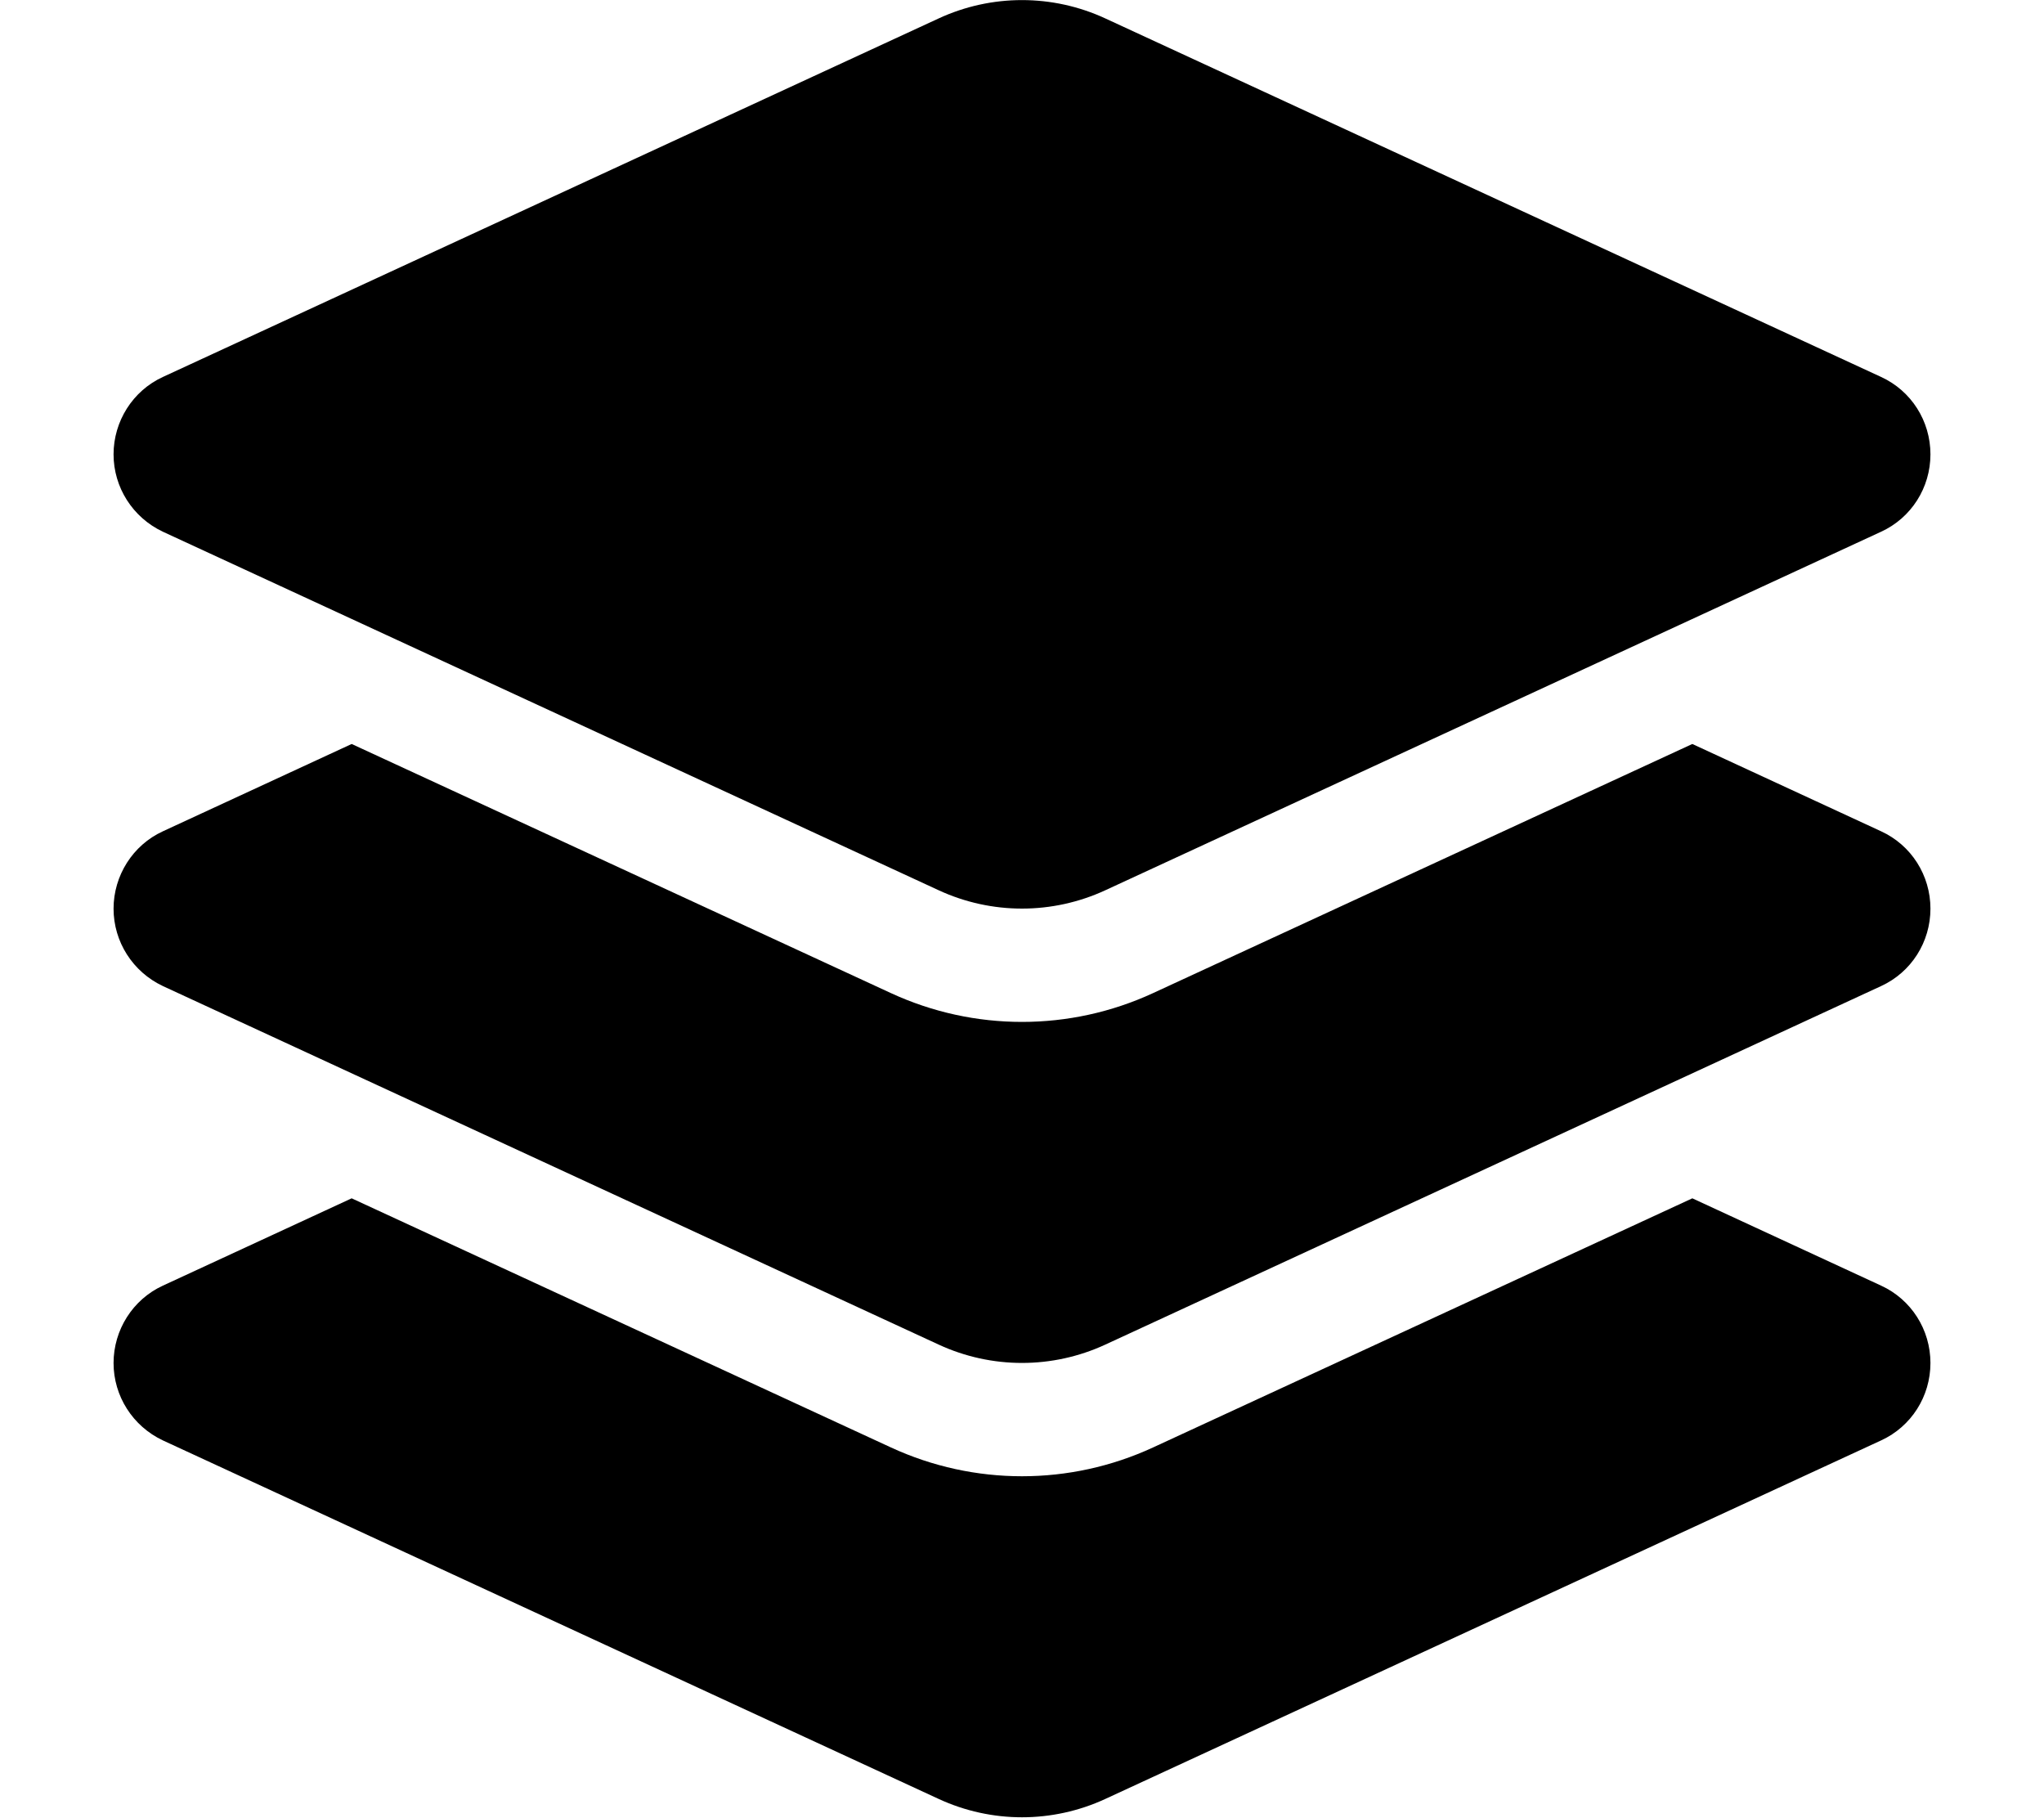
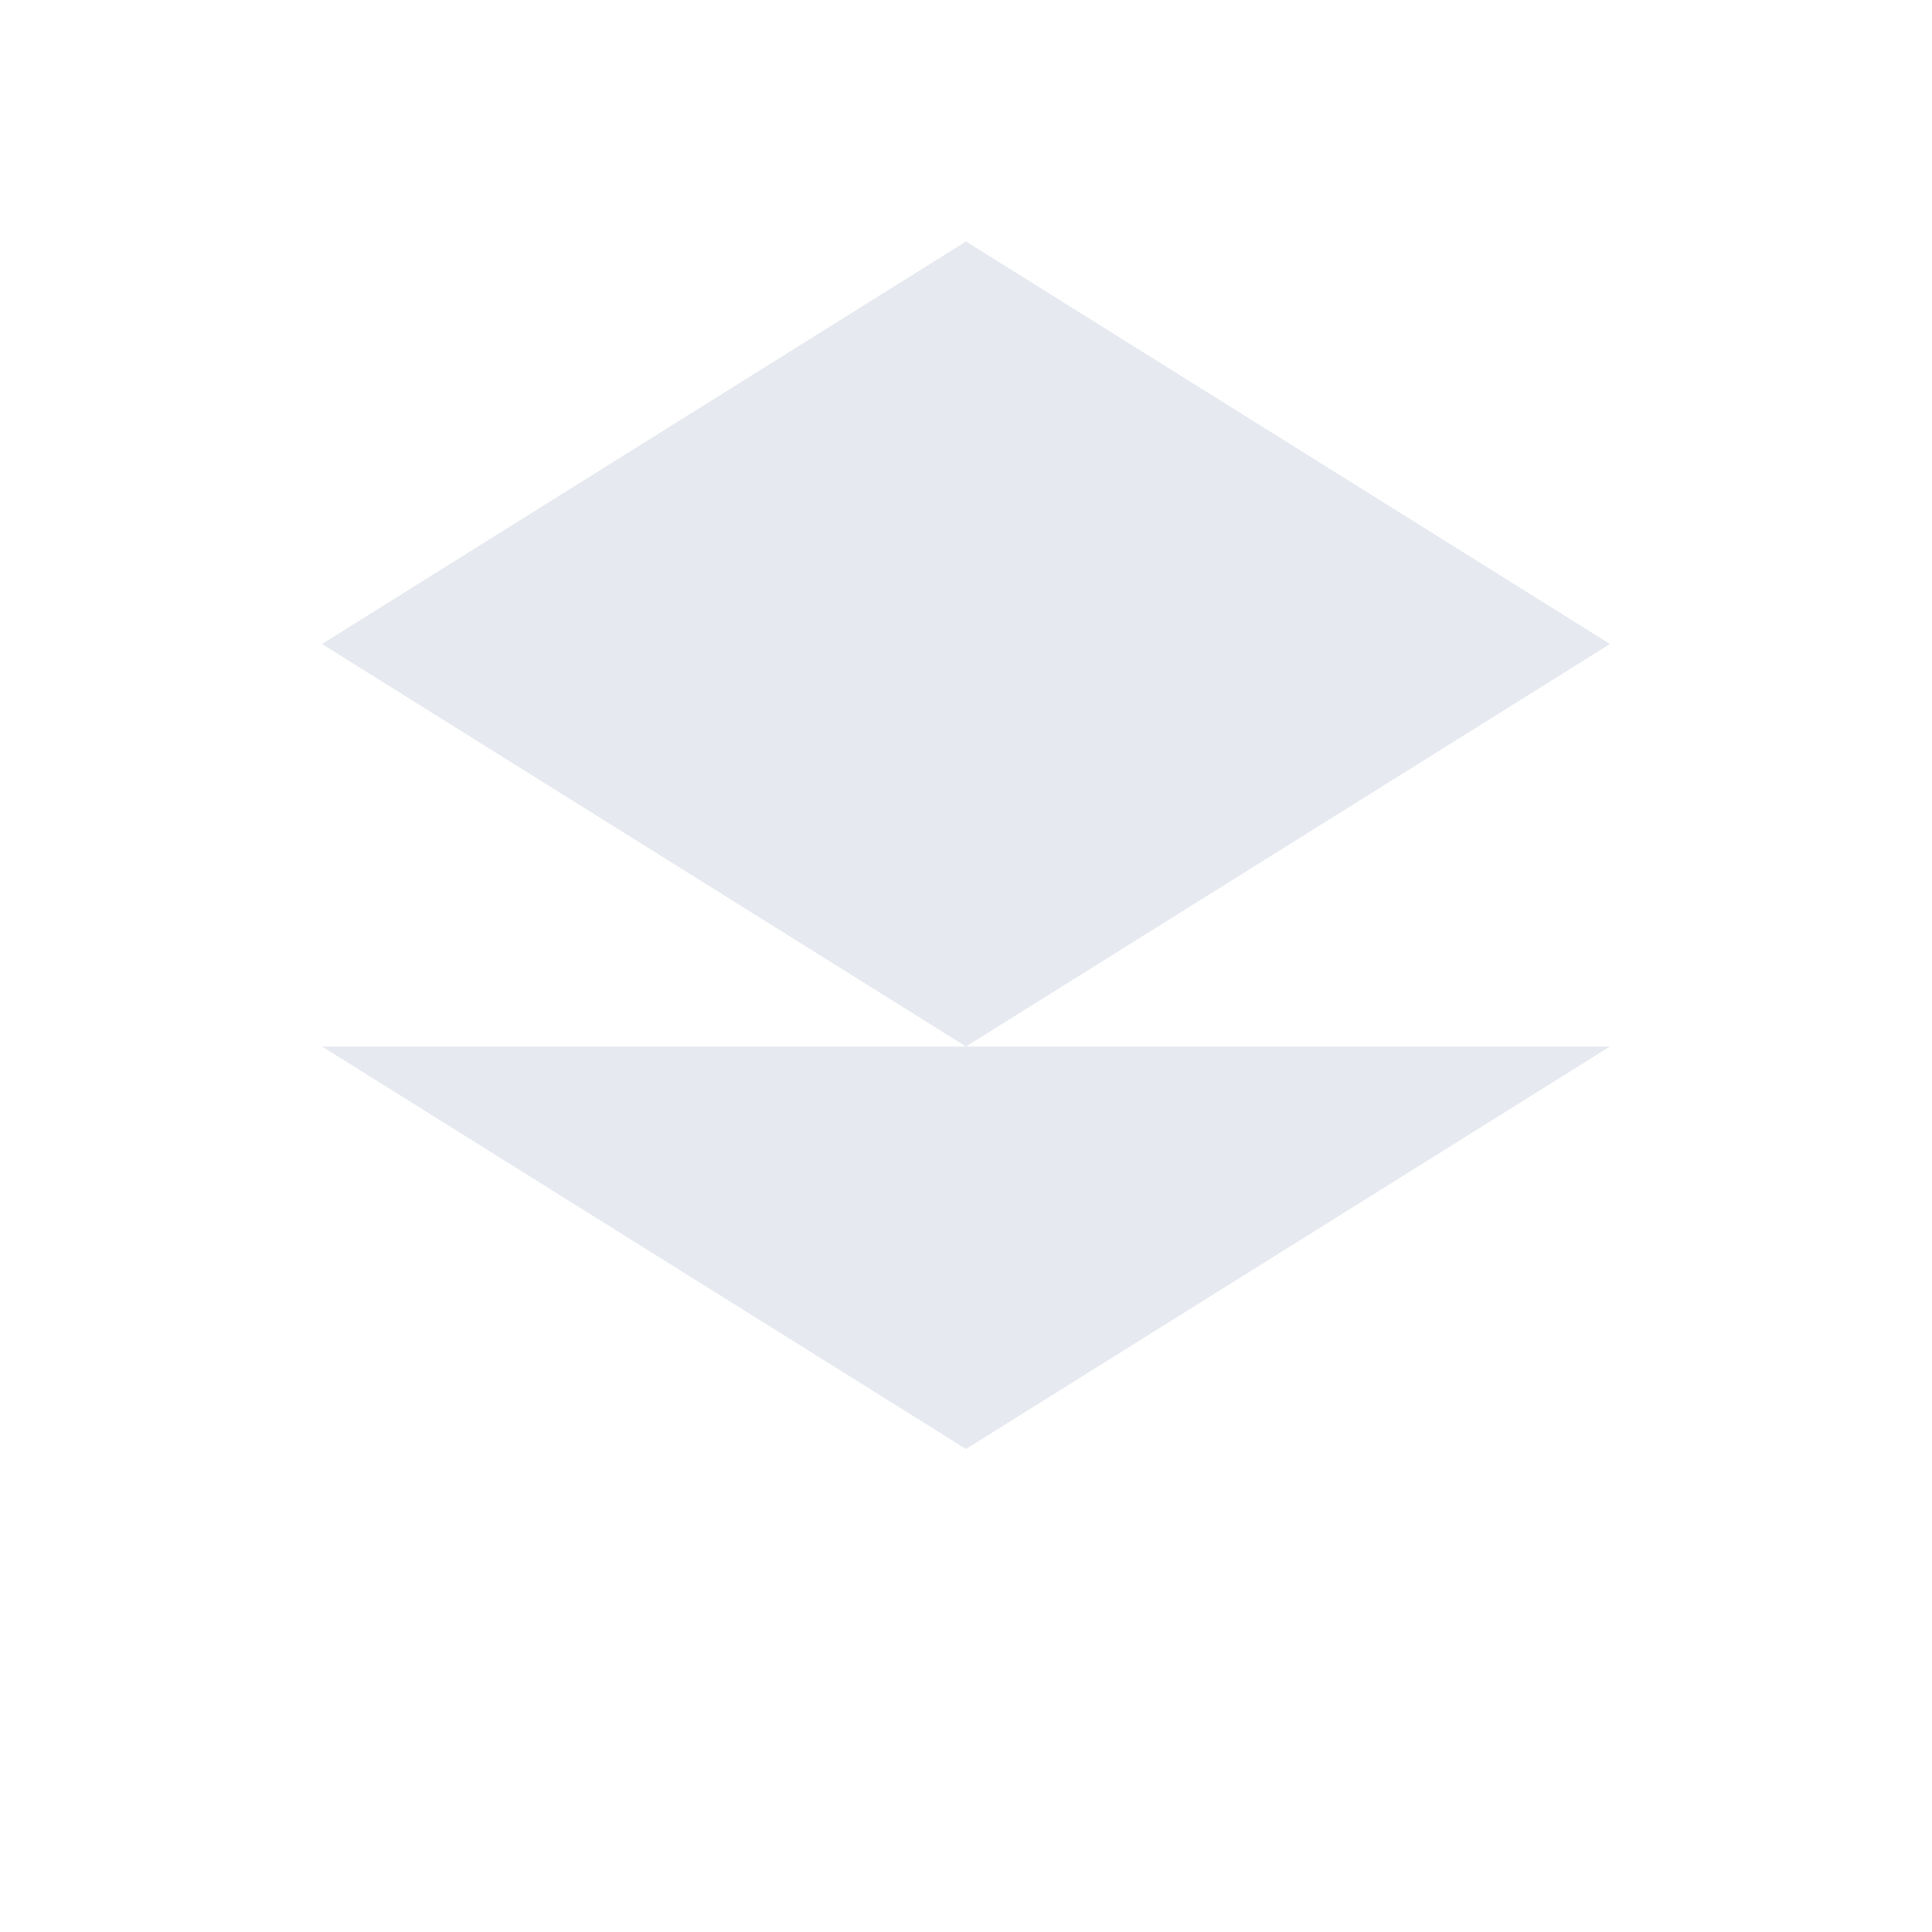
- <svg xmlns="http://www.w3.org/2000/svg" viewBox="0 0 576 512">
-   <path d="M264.5 5.2c14.9-6.9 32.1-6.9 47 0l218.6 101c8.5 3.9 13.9 12.4 13.9 21.8s-5.4 17.9-13.9 21.8l-218.6 101c-14.9 6.9-32.1 6.9-47 0L45.9 149.8C37.4 145.8 32 137.3 32 128s5.4-17.9 13.9-21.8L264.5 5.2zM476.9 209.6l53.2 24.6c8.5 3.9 13.9 12.4 13.9 21.8s-5.4 17.9-13.9 21.8l-218.6 101c-14.9 6.9-32.1 6.9-47 0L45.9 277.8C37.4 273.8 32 265.3 32 256s5.4-17.9 13.9-21.8l53.2-24.6 152 70.2c23.4 10.8 50.4 10.8 73.8 0l152-70.2zm-152 198.2l152-70.2 53.2 24.6c8.5 3.9 13.9 12.4 13.9 21.8s-5.4 17.9-13.9 21.8l-218.6 101c-14.9 6.9-32.1 6.9-47 0L45.9 405.8C37.4 401.8 32 393.3 32 384s5.4-17.9 13.9-21.8l53.2-24.6 152 70.2c23.4 10.8 50.4 10.8 73.8 0z" />
+ <svg xmlns="http://www.w3.org/2000/svg" viewBox="0 0 24 24" fill="#e6e9ef" stroke="none">
+   <path d="M12 3l8 5-8 5-8-5 8-5z" />
+   <path d="M4 13l8 5 8-5" />
</svg>
